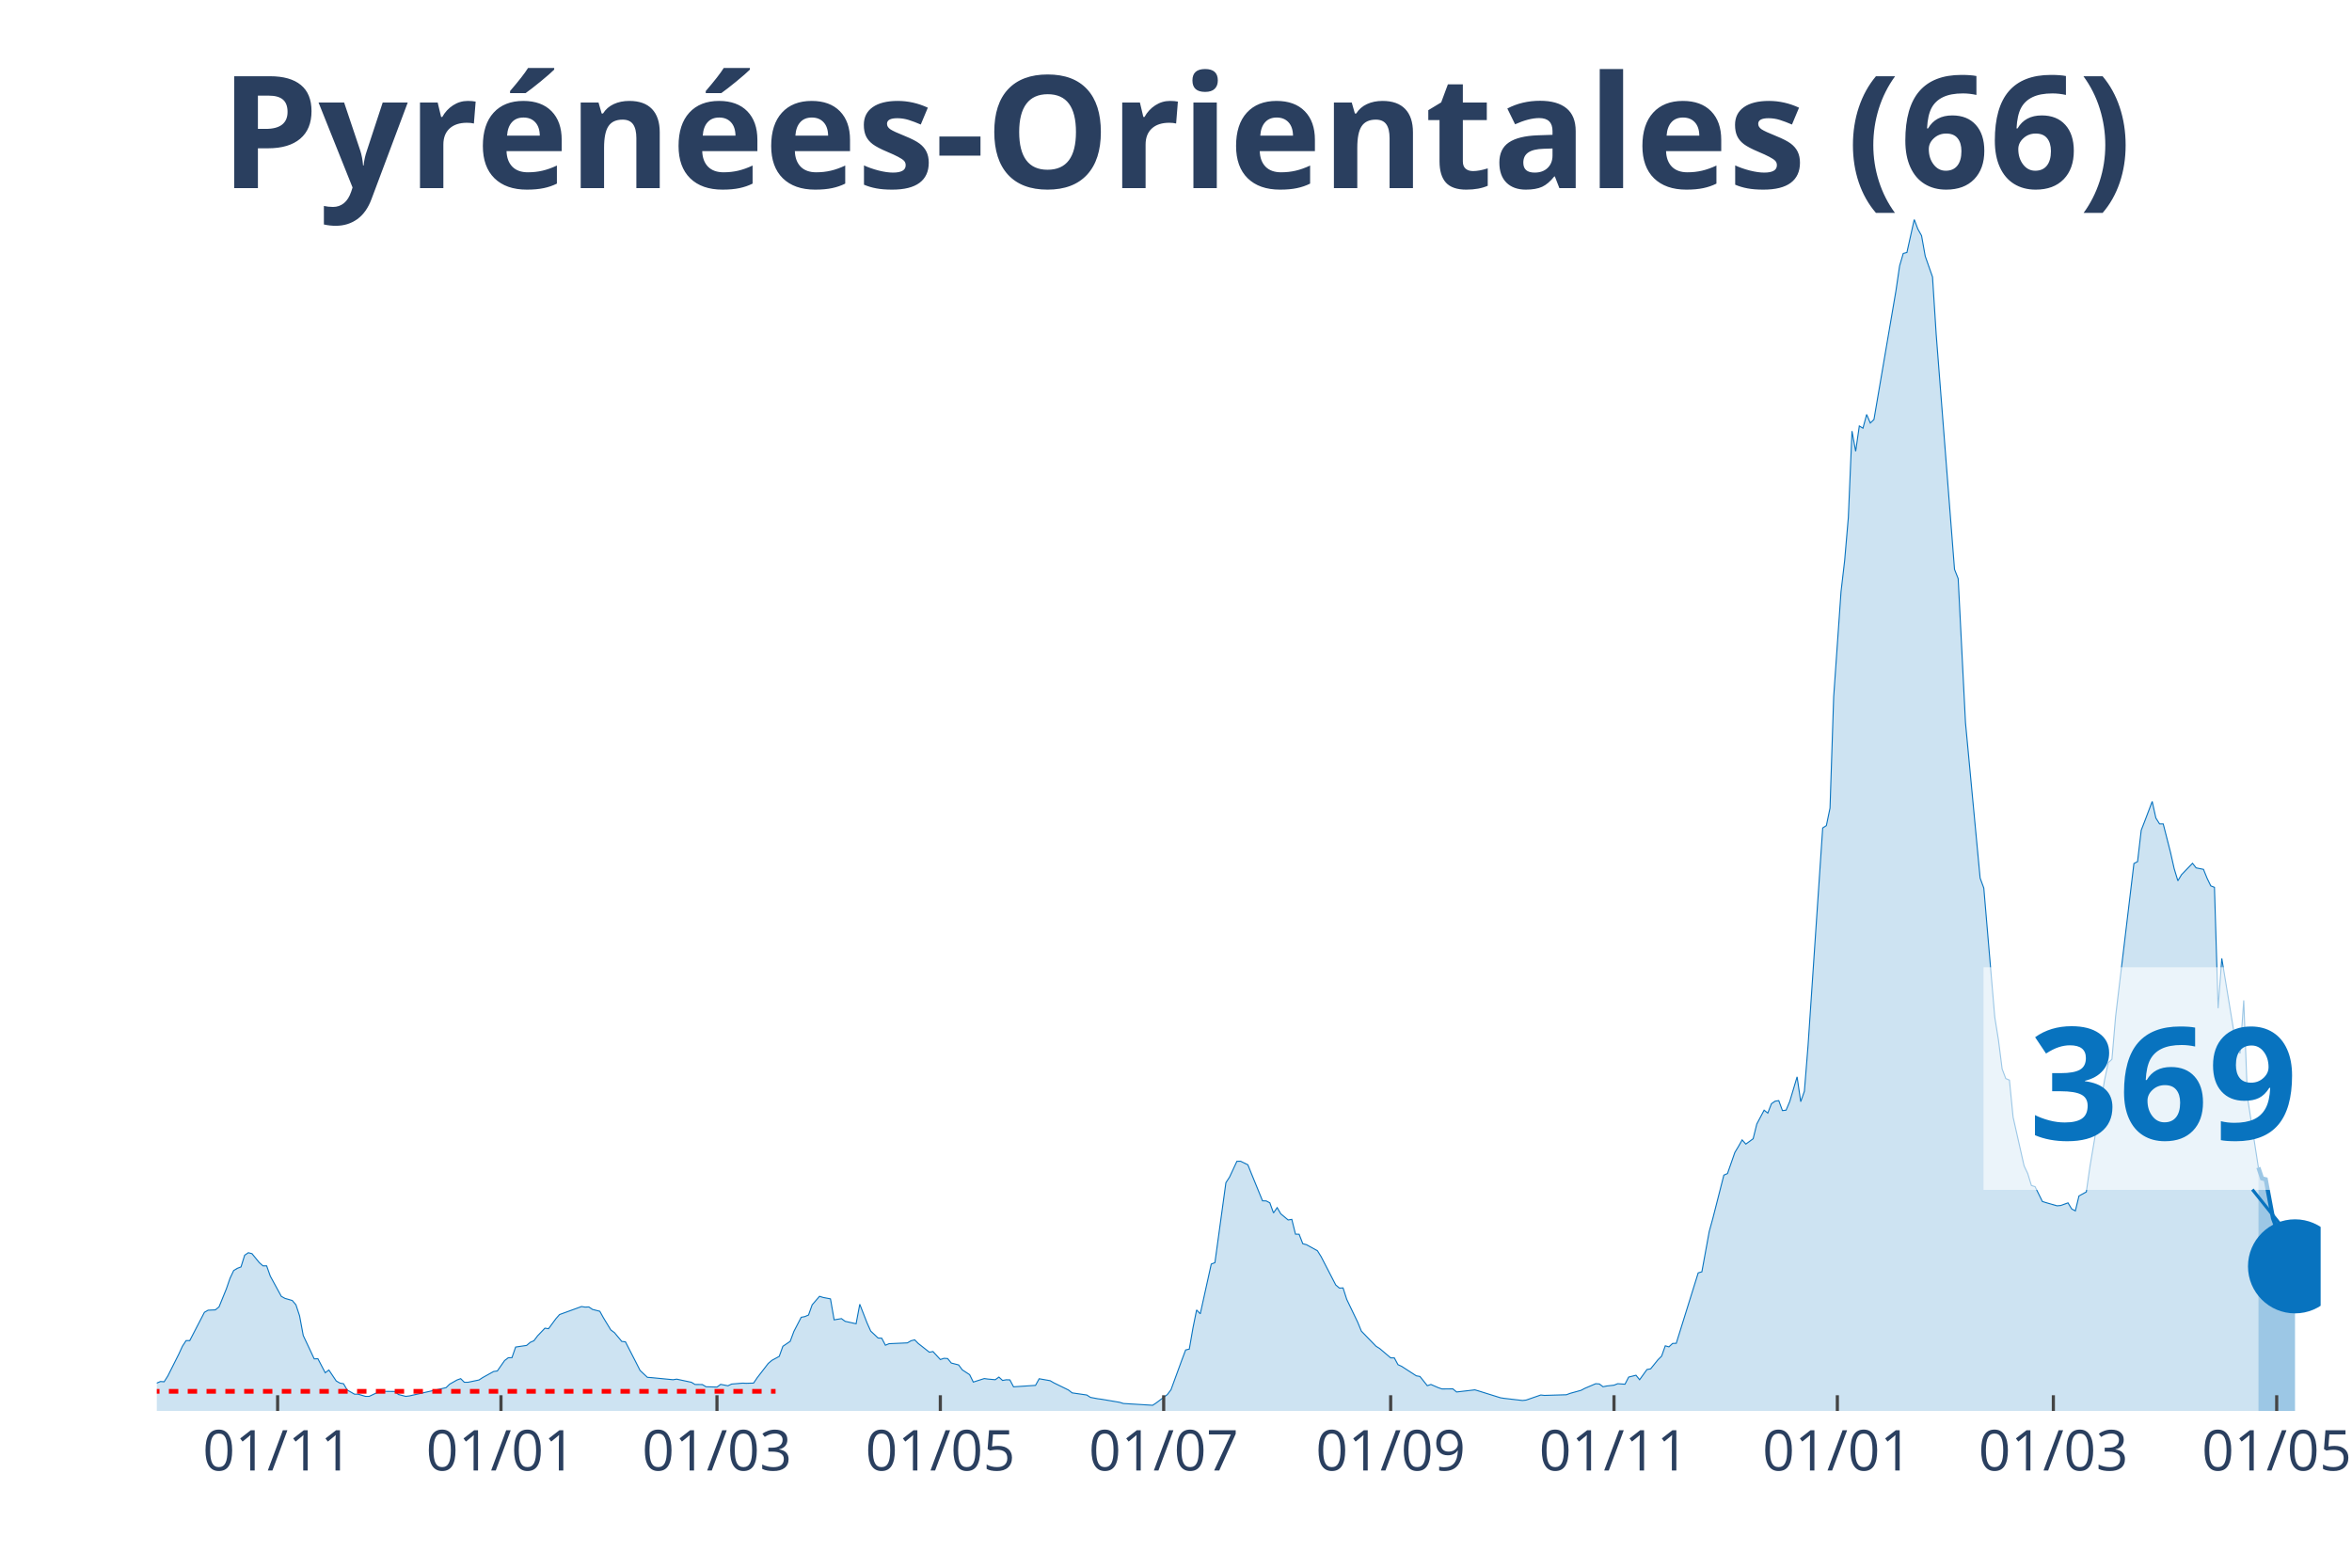
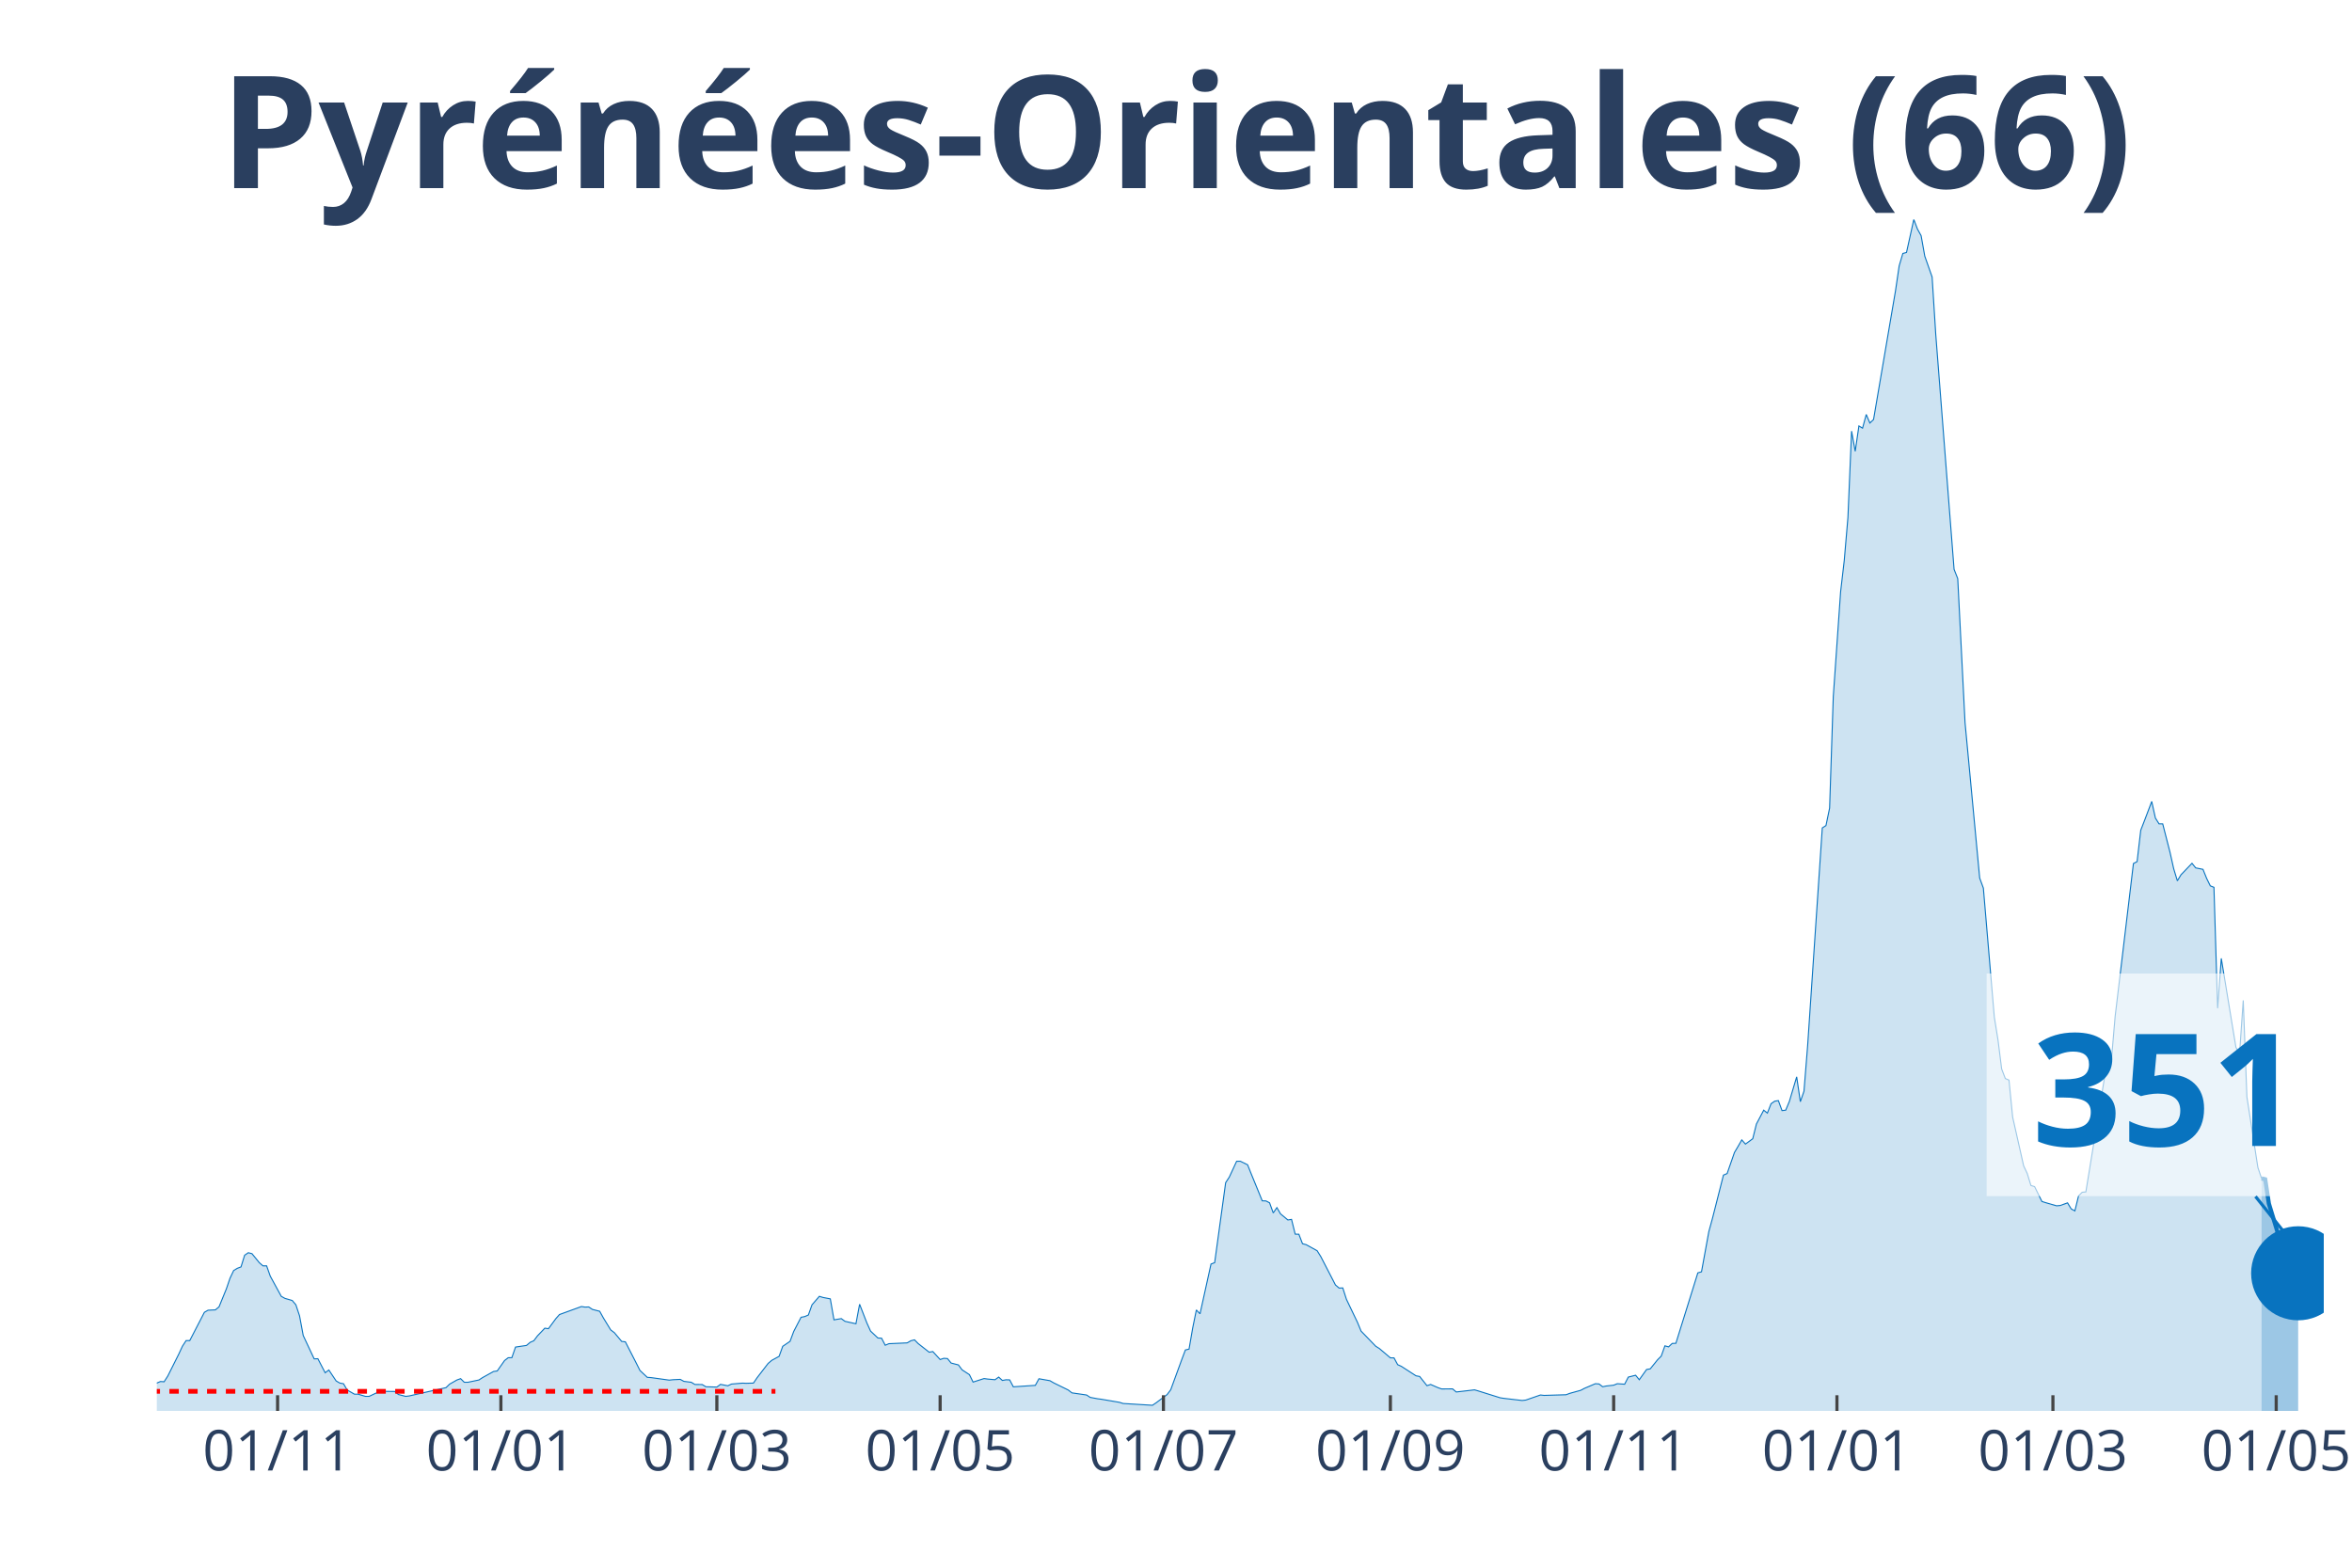
<svg xmlns="http://www.w3.org/2000/svg" class="main-svg" width="1125" height="750" style="" viewBox="0 0 750 500">
  <rect x="0" y="0" width="750" height="500" style="fill: rgb(0, 0, 0); fill-opacity: 0;" />
-   <defs id="defs-416f5e">
+   <defs id="defs-5f0040">
    <g class="clips">
-       <clipPath id="clip416f5exyplot" class="plotclip">
-         <rect width="690" height="380" />
+       <clipPath id="clip5f0040xyplot" class="plotclip">
+         <rect width="691" height="380" />
      </clipPath>
-       <clipPath class="axesclip" id="clip416f5ex">
-         <rect x="50" y="0" width="690" height="500" />
+       <clipPath class="axesclip" id="clip5f0040x">
+         <rect x="50" y="0" width="691" height="500" />
      </clipPath>
-       <clipPath class="axesclip" id="clip416f5ey">
+       <clipPath class="axesclip" id="clip5f0040y">
        <rect x="0" y="70" width="750" height="380" />
      </clipPath>
-       <clipPath class="axesclip" id="clip416f5exy">
-         <rect x="50" y="70" width="690" height="380" />
+       <clipPath class="axesclip" id="clip5f0040xy">
+         <rect x="50" y="70" width="691" height="380" />
      </clipPath>
    </g>
    <g class="gradients" />
  </defs>
  <g class="bglayer">
-     <rect class="bg" x="50" y="70" width="690" height="380" style="fill: rgb(0, 0, 0); fill-opacity: 0; stroke-width: 0;" />
+     <rect class="bg" x="50" y="70" width="691" height="380" style="fill: rgb(0, 0, 0); fill-opacity: 0; stroke-width: 0;" />
  </g>
  <g class="layer-below">
    <g class="imagelayer" />
    <g class="shapelayer" />
  </g>
  <g class="cartesianlayer">
    <g class="subplot xy">
      <g class="layer-subplot">
        <g class="shapelayer" />
        <g class="imagelayer" />
      </g>
      <g class="gridlayer">
        <g class="x">
-           <path class="xgrid crisp" transform="translate(88.53,0)" d="M0,70v380" style="stroke: rgb(255, 255, 255); stroke-opacity: 1; stroke-width: 1px;" />
-           <path class="xgrid crisp" transform="translate(159.75,0)" d="M0,70v380" style="stroke: rgb(255, 255, 255); stroke-opacity: 1; stroke-width: 1px;" />
-           <path class="xgrid crisp" transform="translate(228.63,0)" d="M0,70v380" style="stroke: rgb(255, 255, 255); stroke-opacity: 1; stroke-width: 1px;" />
-           <path class="xgrid crisp" transform="translate(299.85,0)" d="M0,70v380" style="stroke: rgb(255, 255, 255); stroke-opacity: 1; stroke-width: 1px;" />
-           <path class="xgrid crisp" transform="translate(371.07,0)" d="M0,70v380" style="stroke: rgb(255, 255, 255); stroke-opacity: 1; stroke-width: 1px;" />
-           <path class="xgrid crisp" transform="translate(443.45,0)" d="M0,70v380" style="stroke: rgb(255, 255, 255); stroke-opacity: 1; stroke-width: 1px;" />
-           <path class="xgrid crisp" transform="translate(514.67,0)" d="M0,70v380" style="stroke: rgb(255, 255, 255); stroke-opacity: 1; stroke-width: 1px;" />
-           <path class="xgrid crisp" transform="translate(585.89,0)" d="M0,70v380" style="stroke: rgb(255, 255, 255); stroke-opacity: 1; stroke-width: 1px;" />
-           <path class="xgrid crisp" transform="translate(654.77,0)" d="M0,70v380" style="stroke: rgb(255, 255, 255); stroke-opacity: 1; stroke-width: 1px;" />
-           <path class="xgrid crisp" transform="translate(725.99,0)" d="M0,70v380" style="stroke: rgb(255, 255, 255); stroke-opacity: 1; stroke-width: 1px;" />
+           <path class="xgrid crisp" transform="translate(88.52,0)" d="M0,70v380" style="stroke: rgb(255, 255, 255); stroke-opacity: 1; stroke-width: 1px;" />
+           <path class="xgrid crisp" transform="translate(159.72,0)" d="M0,70v380" style="stroke: rgb(255, 255, 255); stroke-opacity: 1; stroke-width: 1px;" />
+           <path class="xgrid crisp" transform="translate(228.59,0)" d="M0,70v380" style="stroke: rgb(255, 255, 255); stroke-opacity: 1; stroke-width: 1px;" />
+           <path class="xgrid crisp" transform="translate(299.79,0)" d="M0,70v380" style="stroke: rgb(255, 255, 255); stroke-opacity: 1; stroke-width: 1px;" />
+           <path class="xgrid crisp" transform="translate(370.99,0)" d="M0,70v380" style="stroke: rgb(255, 255, 255); stroke-opacity: 1; stroke-width: 1px;" />
+           <path class="xgrid crisp" transform="translate(443.36,0)" d="M0,70v380" style="stroke: rgb(255, 255, 255); stroke-opacity: 1; stroke-width: 1px;" />
+           <path class="xgrid crisp" transform="translate(514.56,0)" d="M0,70v380" style="stroke: rgb(255, 255, 255); stroke-opacity: 1; stroke-width: 1px;" />
+           <path class="xgrid crisp" transform="translate(585.76,0)" d="M0,70v380" style="stroke: rgb(255, 255, 255); stroke-opacity: 1; stroke-width: 1px;" />
+           <path class="xgrid crisp" transform="translate(654.63,0)" d="M0,70v380" style="stroke: rgb(255, 255, 255); stroke-opacity: 1; stroke-width: 1px;" />
+           <path class="xgrid crisp" transform="translate(725.83,0)" d="M0,70v380" style="stroke: rgb(255, 255, 255); stroke-opacity: 1; stroke-width: 1px;" />
        </g>
        <g class="y" />
      </g>
      <g class="zerolinelayer" />
      <path class="xlines-below" />
      <path class="ylines-below" />
      <g class="overlines-below" />
      <g class="xaxislayer-below" />
      <g class="yaxislayer-below" />
      <g class="overaxes-below" />
-       <g class="plot" transform="translate(50, 70)" clip-path="url('#clip416f5exyplot')">
+       <g class="plot" transform="translate(50, 70)" clip-path="url('#clip5f0040xyplot')">
        <g class="scatterlayer mlayer">
-           <g class="trace scatter trace23426e" style="stroke-miterlimit: 2;">
+           <g class="trace scatter trace4ba891" style="stroke-miterlimit: 2;">
            <g class="fills">
              <g>
-                 <path class="js-fill" d="M670.15,380L-158.78,380L-158.78,380L-53.71,378.67L-52.54,378.33L-38.53,376.33L-37.36,375.34L-33.86,372.94L-32.69,371.53L-29.19,370.07L-28.02,369.63L-25.69,369.21L-24.52,369.19L-22.18,368.67L-21.02,369.42L-19.85,368.22L-18.68,368.48L-17.51,367.57L-16.35,367.94L-14.01,368.28L-12.84,367.23L-11.68,368.59L-10.51,368.56L-7.01,369.45L-5.84,369.37L-3.5,371.35L-2.34,371.45L0,371.12L1.17,370.62L2.34,370.7L3.5,368.88L7.01,361.89L8.17,359.37L9.34,357.57L10.51,357.57L15.18,348.55L16.35,347.88L18.68,347.77L19.85,346.81L22.18,341.08L23.35,337.69L24.52,335.22L25.69,334.51L26.85,334.07L28.02,330.34L29.19,329.54L30.36,329.85L32.69,332.71L33.86,333.73L35.03,333.73L36.19,337.01L39.7,343.45L40.86,344.1L43.2,344.78L44.37,346.16L45.53,349.68L46.7,355.95L50.2,363.4L51.37,363.35L53.71,367.83L54.87,366.95L57.21,370.44L58.38,371.12L59.54,371.32L60.71,373.33L63.05,374.66L64.21,374.66L66.55,375.36L67.72,375.36L71.22,373.7L72.39,373.75L75.89,373.8L77.06,374.76L79.39,375.36L80.56,375.21L92.23,372.58L93.4,371.45L95.74,370.13L96.9,369.71L98.07,370.86L99.24,370.86L102.74,370.13L103.91,369.37L107.41,367.42L108.58,367.26L110.91,363.93L112.08,363.04L113.25,363.01L114.42,359.63L117.92,359.11L119.09,358.12L120.25,357.62L121.42,356.06L123.76,353.61L124.92,353.77L127.26,350.59L128.43,349.26L135.43,346.71L136.6,346.89L137.77,346.84L138.93,347.62L141.27,348.22L142.44,350.33L144.77,354.16L145.94,355.04L148.27,357.83L149.44,357.96L152.94,364.79L154.11,367.1L156.45,369.29L157.61,369.37L164.62,370.05L165.79,369.87L170.46,370.86L171.62,371.56L173.96,371.59L175.13,372.29L178.63,372.39L179.8,371.53L182.13,371.98L183.3,371.43L186.8,371.14L187.97,371.19L190.3,371.12L191.47,369.4L194.97,364.86L196.14,363.87L198.48,362.6L199.64,359.39L201.98,357.8L203.15,354.65L205.48,350.14L206.65,349.91L207.82,349.41L208.98,346.16L211.32,343.45L212.49,343.81L214.82,344.26L215.99,350.95L218.32,350.56L219.49,351.42L222.99,352.2L224.16,345.98L226.5,351.97L227.66,354.55L230,356.74L231.17,356.81L232.34,359.05L233.5,358.56L239.34,358.3L240.51,357.62L241.68,357.33L242.84,358.51L246.35,361.27L247.51,361.06L249.85,363.61L251.02,363.22L252.18,363.3L253.35,364.73L255.69,365.33L256.85,366.9L259.19,368.43L260.36,370.8L263.86,369.68L265.03,369.84L267.36,370.05L268.53,369.21L269.7,370.28L270.86,370.07L272.03,370.1L273.2,372.31L280.2,371.85L281.37,369.74L284.87,370.36L286.04,371.04L290.71,373.33L291.88,374.24L296.55,374.92L297.72,375.68L300.05,376.12L301.22,376.27L307.06,377.26L308.22,377.63L317.56,378.2L318.73,377.42L322.23,374.79L323.4,373.25L326.9,363.67L328.07,360.56L329.24,360.28L330.41,353.53L331.57,347.8L332.74,349.02L336.24,333.16L337.41,332.71L340.91,307.21L342.08,305.41L344.42,300.38L345.58,300.36L347.92,301.5L349.09,304.42L352.59,312.99L353.76,313.02L354.92,313.62L356.09,316.85L357.26,315.16L358.43,317.16L360.76,319.09L361.93,318.91L363.1,323.62L364.26,323.65L365.43,326.67L366.6,326.98L370.1,328.91L371.27,330.79L375.94,339.83L377.11,340.82L378.27,340.77L379.44,344.41L382.94,351.71L384.11,354.55L388.78,359.37L389.95,360.1L393.45,363.07L394.62,363.09L395.79,365.25L396.95,365.78L401.62,368.8L402.79,369.01L405.13,371.95L406.29,371.56L408.63,372.58L409.8,372.99L413.3,372.97L414.47,373.96L420.3,373.28L421.47,373.62L428.48,375.81L429.64,375.99L435.48,376.67L436.65,376.54L441.32,374.92L442.49,375.05L449.49,374.84L450.66,374.4L454.16,373.43L455.33,372.81L458.83,371.32L460,371.4L461.17,372.29L462.34,372.05L464.67,371.79L465.84,371.32L468.17,371.48L469.34,369.21L471.68,368.62L472.84,370.05L475.18,366.79L476.35,366.58L478.68,363.69L479.85,362.52L481.02,359.24L482.18,359.57L483.35,358.48L484.52,358.43L491.52,335.97L492.69,335.63L495.03,322.79L496.19,318.57L499.7,304.79L500.86,304.29L503.2,297.57L504.37,295.62L505.53,293.56L506.7,294.89L509.04,293.19L510.2,288.5L512.54,284.08L513.71,285.01L514.87,282.02L516.04,281.21L517.21,281.03L518.38,284.21L519.54,284.08L520.71,281.31L523.05,273.45L524.21,281.37L525.38,278.03L526.55,263.44L531.22,194.06L532.39,193.31L533.55,187.73L534.72,152.22L537.06,118.72L538.22,108.77L539.39,95.09L540.56,67.5L541.73,73.94L542.89,65.86L544.06,66.56L545.23,62.19L546.4,64.92L547.56,63.8L554.57,22.77L555.74,14.8L556.9,10.84L558.07,10.53L560.41,0L561.57,3.07L562.74,5.16L563.91,11.7L566.24,18.34L567.41,36.68L573.25,111.58L574.42,114.55L576.75,160.51L577.92,172.91L581.42,210.06L582.59,213.24L586.09,254.43L587.26,261.7L588.43,270.92L589.59,273.99L590.76,274.49L591.93,286.29L595.43,301.82L596.6,304.29L597.77,308.1L598.93,308.46L601.27,313.2L602.44,313.57L605.94,314.58L607.11,314.48L609.44,313.64L610.61,315.57L611.78,316.2L612.94,311.43L615.28,310.15L616.45,301.97L621.12,274.36L622.28,268.94L623.45,267.84L624.62,254.17L630.46,205.42L631.62,204.8L632.79,194.79L633.96,191.77L636.29,185.62L637.46,190.91L638.63,192.76L639.8,192.76L642.13,201.88L643.3,207.06L644.47,210.92L645.63,208.99L649.14,205.34L650.3,206.8L652.64,207.27L653.81,210.16L654.97,212.54L656.14,213L657.31,251.56L658.48,235.67L663.15,264.04L664.31,265.97L665.48,249.06L666.65,279.88L670.15,302.36" style="fill: rgb(8, 115, 191); fill-opacity: 0.2; stroke-width: 0;" />
+                 <path class="js-fill" d="M671.16,380L-158.74,380L-158.74,380L-53.69,378.67L-52.53,378.33L-38.52,376.33L-37.35,375.34L-33.85,372.94L-32.68,371.53L-29.18,370.07L-28.01,369.63L-25.68,369.21L-24.51,369.19L-22.18,368.67L-21.01,369.42L-19.84,368.22L-18.68,368.48L-17.51,367.57L-16.34,367.94L-14.01,368.28L-12.84,367.23L-11.67,368.59L-10.51,368.56L-7,369.45L-5.84,369.37L-3.5,371.35L-2.33,371.45L0,371.12L1.17,370.62L2.33,370.7L3.5,368.88L7,361.89L8.17,359.37L9.34,357.57L10.51,357.57L15.17,348.55L16.34,347.88L18.68,347.77L19.84,346.81L22.18,341.08L23.34,337.69L24.51,335.22L25.68,334.51L26.85,334.07L28.01,330.34L29.18,329.54L30.35,329.85L32.68,332.71L33.85,333.73L35.02,333.73L36.18,337.01L39.69,343.45L40.85,344.1L43.19,344.78L44.35,346.16L45.52,349.68L46.69,355.95L50.19,363.4L51.36,363.35L53.69,367.83L54.86,366.95L57.19,370.44L58.36,371.12L59.53,371.32L60.7,373.33L63.03,374.66L64.2,374.66L66.53,375.36L67.7,375.36L71.2,373.7L72.37,373.75L75.87,373.8L77.04,374.76L79.37,375.36L80.54,375.21L92.21,372.58L93.38,371.45L95.71,370.13L96.88,369.71L98.05,370.86L99.21,370.86L102.72,370.13L103.88,369.37L107.39,367.42L108.55,367.26L110.89,363.93L112.05,363.04L113.22,363.01L114.39,359.63L117.89,359.11L119.06,358.12L120.22,357.62L121.39,356.06L123.73,353.61L124.89,353.77L127.23,350.59L128.4,349.26L135.4,346.71L136.57,346.89L137.73,346.84L138.9,347.62L141.23,348.22L142.4,350.33L144.74,354.16L145.9,355.04L148.24,357.83L149.41,357.96L152.91,364.79L154.07,367.1L156.41,369.29L157.58,369.37L163.41,370.18L164.58,370.05L166.91,369.94L168.08,370.57L170.42,370.86L171.58,371.56L173.92,371.59L175.08,372.29L178.59,372.39L179.75,371.53L182.09,371.98L183.26,371.43L186.76,371.14L187.92,371.19L190.26,371.12L191.43,369.4L194.93,364.86L196.09,363.87L198.43,362.6L199.6,359.39L201.93,357.8L203.1,354.65L205.43,350.14L206.6,349.91L207.77,349.41L208.93,346.16L211.27,343.45L212.44,343.81L214.77,344.26L215.94,350.95L218.27,350.56L219.44,351.42L222.94,352.2L224.11,345.98L226.44,351.97L227.61,354.55L229.94,356.74L231.11,356.81L232.28,359.05L233.45,358.56L239.28,358.3L240.45,357.62L241.62,357.33L242.78,358.51L246.29,361.27L247.45,361.06L249.79,363.61L250.95,363.22L252.12,363.3L253.29,364.73L255.62,365.33L256.79,366.9L259.13,368.43L260.29,370.8L263.79,369.68L264.96,369.84L267.3,370.05L268.46,369.21L269.63,370.28L270.8,370.07L271.96,370.1L273.13,372.31L280.14,371.85L281.3,369.74L284.8,370.36L285.97,371.04L290.64,373.33L291.81,374.24L296.48,374.92L297.64,375.68L299.98,376.12L301.15,376.27L306.98,377.26L308.15,377.63L317.49,378.2L318.65,377.42L322.16,374.79L323.32,373.25L326.82,363.67L327.99,360.56L329.16,360.28L330.33,353.53L331.49,347.8L332.66,349.02L336.16,333.16L337.33,332.71L340.83,307.21L342,305.41L344.33,300.38L345.5,300.36L347.83,301.5L349,304.42L352.5,312.99L353.67,313.02L354.84,313.62L356.01,316.85L357.17,315.16L358.34,317.16L360.67,319.09L361.84,318.91L363.01,323.62L364.18,323.65L365.34,326.67L366.51,326.98L370.01,328.91L371.18,330.79L375.85,339.83L377.02,340.82L378.18,340.77L379.35,344.41L382.85,351.71L384.02,354.55L388.69,359.37L389.85,360.1L393.36,363.07L394.52,363.09L395.69,365.25L396.86,365.78L401.53,368.8L402.69,369.01L405.03,371.95L406.2,371.56L408.53,372.58L409.7,372.99L413.2,372.97L414.37,373.96L420.2,373.28L421.37,373.62L428.37,375.81L429.54,375.99L435.38,376.67L436.54,376.54L441.21,374.92L442.38,375.05L449.38,374.84L450.55,374.4L454.05,373.43L455.22,372.81L458.72,371.32L459.89,371.4L461.06,372.29L462.22,372.05L464.56,371.79L465.72,371.32L468.06,371.48L469.23,369.21L471.56,368.62L472.73,370.05L475.06,366.79L476.23,366.58L478.56,363.69L479.73,362.52L480.9,359.24L482.07,359.57L483.23,358.48L484.4,358.43L491.4,335.97L492.57,335.63L494.91,322.79L496.07,318.57L499.57,304.79L500.74,304.29L503.08,297.57L504.24,295.62L505.41,293.56L506.58,294.89L508.91,293.19L510.08,288.5L512.41,284.08L513.58,285.01L514.75,282.02L515.92,281.21L517.08,281.03L518.25,284.21L519.42,284.08L520.58,281.31L522.92,273.45L524.09,281.37L525.25,278.03L526.42,263.44L531.09,194.06L532.26,193.31L533.42,187.73L534.59,152.22L536.93,118.72L538.09,108.77L539.26,95.09L540.43,67.5L541.59,73.94L542.76,65.86L543.93,66.56L545.1,62.19L546.26,64.92L547.43,63.8L554.43,22.77L555.6,14.8L556.77,10.84L557.94,10.53L560.27,0L561.44,3.07L562.6,5.16L563.77,11.7L566.11,18.34L567.27,36.68L573.11,111.58L574.28,114.55L576.61,160.51L577.78,172.91L581.28,210.06L582.45,213.24L585.95,254.43L587.12,261.7L588.28,270.92L589.45,273.99L590.62,274.49L591.79,286.29L595.29,301.82L596.45,304.29L597.62,308.1L598.79,308.46L601.12,313.2L602.29,313.57L605.79,314.58L606.96,314.48L609.29,313.64L610.46,315.57L611.63,316.2L612.8,311.43L613.96,310.26L615.13,310.15L620.97,274.36L622.13,268.94L623.3,267.84L624.47,254.17L630.3,205.42L631.47,204.8L632.64,194.79L633.81,191.77L636.14,185.62L637.31,190.91L638.47,192.76L639.64,192.76L641.98,201.88L643.14,207.06L644.31,210.92L645.48,208.99L648.98,205.34L650.15,206.8L652.48,207.27L653.65,210.16L654.82,212.54L655.98,213L657.15,251.56L658.32,235.67L662.99,264.04L664.15,265.97L665.32,249.06L666.49,279.88L669.99,302.36L671.16,305.85" style="fill: rgb(8, 115, 191); fill-opacity: 0.2; stroke-width: 0;" />
              </g>
            </g>
            <g class="errorbars" />
            <g class="lines">
-               <path class="js-line" d="M-158.78,380L-53.71,378.67L-52.54,378.33L-38.53,376.33L-37.36,375.34L-33.86,372.94L-32.69,371.53L-29.19,370.07L-28.02,369.63L-25.69,369.21L-24.52,369.19L-22.18,368.67L-21.02,369.42L-19.85,368.22L-18.68,368.48L-17.51,367.57L-16.35,367.94L-14.01,368.28L-12.84,367.23L-11.68,368.59L-10.51,368.56L-7.01,369.45L-5.84,369.37L-3.5,371.35L-2.34,371.45L0,371.12L1.17,370.62L2.34,370.7L3.5,368.88L7.01,361.89L8.17,359.37L9.34,357.57L10.51,357.57L15.18,348.55L16.35,347.88L18.68,347.77L19.85,346.81L22.18,341.08L23.35,337.69L24.52,335.22L25.69,334.51L26.85,334.07L28.02,330.34L29.19,329.54L30.36,329.85L32.69,332.71L33.86,333.73L35.03,333.73L36.19,337.01L39.7,343.45L40.86,344.1L43.2,344.78L44.37,346.16L45.53,349.68L46.7,355.95L50.2,363.4L51.37,363.35L53.71,367.83L54.87,366.95L57.21,370.44L58.38,371.12L59.54,371.32L60.71,373.33L63.05,374.66L64.21,374.66L66.55,375.36L67.72,375.36L71.22,373.7L72.39,373.75L75.89,373.8L77.06,374.76L79.39,375.36L80.56,375.21L92.23,372.58L93.4,371.45L95.74,370.13L96.9,369.71L98.07,370.86L99.24,370.86L102.74,370.13L103.91,369.37L107.41,367.42L108.58,367.26L110.91,363.93L112.08,363.04L113.25,363.01L114.42,359.63L117.92,359.11L119.09,358.12L120.25,357.62L121.42,356.06L123.76,353.61L124.92,353.77L127.26,350.59L128.43,349.26L135.43,346.71L136.6,346.89L137.77,346.84L138.93,347.62L141.27,348.22L142.44,350.33L144.77,354.16L145.94,355.04L148.27,357.83L149.44,357.96L152.94,364.79L154.11,367.1L156.45,369.29L157.61,369.37L164.62,370.05L165.79,369.87L170.46,370.86L171.62,371.56L173.96,371.59L175.13,372.29L178.63,372.39L179.8,371.53L182.13,371.98L183.3,371.43L186.8,371.14L187.97,371.19L190.3,371.12L191.47,369.4L194.97,364.86L196.14,363.87L198.48,362.6L199.64,359.39L201.98,357.8L203.15,354.65L205.48,350.14L206.65,349.91L207.82,349.41L208.98,346.16L211.32,343.45L212.49,343.81L214.82,344.26L215.99,350.95L218.32,350.56L219.49,351.42L222.99,352.2L224.16,345.98L226.5,351.97L227.66,354.55L230,356.74L231.17,356.81L232.34,359.05L233.5,358.56L239.34,358.3L240.51,357.62L241.68,357.33L242.84,358.51L246.35,361.27L247.51,361.06L249.85,363.61L251.02,363.22L252.18,363.3L253.35,364.73L255.69,365.33L256.85,366.9L259.19,368.43L260.36,370.8L263.86,369.68L265.03,369.84L267.36,370.05L268.53,369.21L269.7,370.28L270.86,370.07L272.03,370.1L273.2,372.31L280.2,371.85L281.37,369.74L284.87,370.36L286.04,371.04L290.71,373.33L291.88,374.24L296.55,374.92L297.72,375.68L300.05,376.12L301.22,376.27L307.06,377.26L308.22,377.63L317.56,378.2L318.73,377.42L322.23,374.79L323.4,373.25L326.9,363.67L328.07,360.56L329.24,360.28L330.41,353.53L331.57,347.8L332.74,349.02L336.24,333.16L337.41,332.71L340.91,307.21L342.08,305.41L344.42,300.38L345.58,300.36L347.92,301.5L349.09,304.42L352.59,312.99L353.76,313.02L354.92,313.62L356.09,316.85L357.26,315.16L358.43,317.16L360.76,319.09L361.93,318.91L363.1,323.62L364.26,323.65L365.43,326.67L366.6,326.98L370.1,328.91L371.27,330.79L375.94,339.83L377.11,340.82L378.27,340.77L379.44,344.41L382.94,351.71L384.11,354.55L388.78,359.37L389.95,360.1L393.45,363.07L394.62,363.09L395.79,365.25L396.95,365.78L401.62,368.8L402.79,369.01L405.13,371.95L406.29,371.56L408.63,372.58L409.8,372.99L413.3,372.97L414.47,373.96L420.3,373.28L421.47,373.62L428.48,375.81L429.64,375.99L435.48,376.67L436.65,376.54L441.32,374.92L442.49,375.05L449.49,374.84L450.66,374.4L454.16,373.43L455.33,372.81L458.83,371.32L460,371.4L461.17,372.29L462.34,372.05L464.67,371.79L465.84,371.32L468.17,371.48L469.34,369.21L471.68,368.62L472.84,370.05L475.18,366.79L476.35,366.58L478.68,363.69L479.85,362.52L481.02,359.24L482.18,359.57L483.35,358.48L484.52,358.43L491.52,335.97L492.69,335.63L495.03,322.79L496.19,318.57L499.7,304.79L500.86,304.29L503.2,297.57L504.37,295.62L505.53,293.56L506.7,294.89L509.04,293.19L510.2,288.5L512.54,284.08L513.71,285.01L514.87,282.02L516.04,281.21L517.21,281.03L518.38,284.21L519.54,284.08L520.71,281.31L523.05,273.45L524.21,281.37L525.38,278.03L526.55,263.44L531.22,194.06L532.39,193.31L533.55,187.73L534.72,152.22L537.06,118.72L538.22,108.77L539.39,95.09L540.56,67.5L541.73,73.94L542.89,65.86L544.06,66.56L545.23,62.19L546.4,64.92L547.56,63.8L554.57,22.77L555.74,14.8L556.9,10.84L558.07,10.53L560.41,0L561.57,3.07L562.74,5.16L563.91,11.7L566.24,18.34L567.41,36.68L573.25,111.58L574.42,114.55L576.75,160.51L577.92,172.91L581.42,210.06L582.59,213.24L586.09,254.43L587.26,261.7L588.43,270.92L589.59,273.99L590.76,274.49L591.93,286.29L595.43,301.82L596.6,304.29L597.77,308.1L598.93,308.46L601.27,313.2L602.44,313.57L605.94,314.58L607.11,314.48L609.44,313.64L610.61,315.57L611.78,316.2L612.94,311.43L615.28,310.15L616.45,301.97L621.12,274.36L622.28,268.94L623.45,267.84L624.62,254.17L630.46,205.42L631.62,204.8L632.79,194.79L633.96,191.77L636.29,185.62L637.46,190.91L638.63,192.76L639.8,192.76L642.13,201.88L643.3,207.06L644.47,210.92L645.63,208.99L649.14,205.34L650.3,206.8L652.64,207.27L653.81,210.16L654.97,212.54L656.14,213L657.31,251.56L658.48,235.67L663.15,264.04L664.31,265.97L665.48,249.06L666.65,279.88L670.15,302.36" style="vector-effect: non-scaling-stroke; fill: none; stroke: rgb(8, 115, 191); stroke-opacity: 1; stroke-width: 0.5px; opacity: 1;" />
+               <path class="js-line" d="M-158.74,380L-53.69,378.67L-52.53,378.33L-38.52,376.33L-37.35,375.34L-33.85,372.94L-32.68,371.53L-29.18,370.07L-28.01,369.63L-25.68,369.21L-24.51,369.19L-22.18,368.67L-21.01,369.42L-19.84,368.22L-18.68,368.48L-17.51,367.57L-16.34,367.94L-14.01,368.28L-12.84,367.23L-11.67,368.59L-10.51,368.56L-7,369.45L-5.84,369.37L-3.5,371.35L-2.33,371.45L0,371.12L1.17,370.62L2.33,370.7L3.5,368.88L7,361.89L8.17,359.37L9.34,357.57L10.51,357.57L15.17,348.55L16.34,347.88L18.68,347.77L19.84,346.81L22.18,341.08L23.34,337.69L24.51,335.22L25.68,334.51L26.85,334.07L28.01,330.34L29.18,329.54L30.35,329.85L32.68,332.71L33.85,333.73L35.02,333.73L36.18,337.01L39.69,343.45L40.85,344.1L43.19,344.78L44.35,346.16L45.52,349.68L46.69,355.95L50.19,363.4L51.36,363.35L53.69,367.83L54.86,366.95L57.19,370.44L58.36,371.12L59.53,371.32L60.7,373.33L63.03,374.66L64.2,374.66L66.53,375.36L67.7,375.36L71.2,373.7L72.37,373.75L75.87,373.8L77.04,374.76L79.37,375.36L80.54,375.21L92.21,372.58L93.38,371.45L95.71,370.13L96.88,369.71L98.05,370.86L99.21,370.86L102.72,370.13L103.88,369.37L107.39,367.42L108.55,367.26L110.89,363.93L112.05,363.04L113.22,363.01L114.39,359.63L117.89,359.11L119.06,358.12L120.22,357.62L121.39,356.06L123.73,353.61L124.89,353.77L127.23,350.59L128.4,349.26L135.4,346.71L136.57,346.89L137.73,346.84L138.9,347.62L141.23,348.22L142.4,350.33L144.74,354.16L145.9,355.04L148.24,357.83L149.41,357.96L152.91,364.79L154.07,367.1L156.41,369.29L157.58,369.37L163.41,370.18L164.58,370.05L166.91,369.94L168.08,370.57L170.42,370.86L171.58,371.56L173.92,371.59L175.08,372.29L178.59,372.39L179.75,371.53L182.09,371.98L183.26,371.43L186.76,371.14L187.92,371.19L190.26,371.12L191.43,369.4L194.93,364.86L196.09,363.87L198.43,362.6L199.6,359.39L201.93,357.8L203.1,354.65L205.43,350.14L206.6,349.91L207.77,349.41L208.93,346.16L211.27,343.45L212.44,343.81L214.77,344.26L215.94,350.95L218.27,350.56L219.44,351.42L222.94,352.2L224.11,345.98L226.44,351.97L227.61,354.55L229.94,356.74L231.11,356.81L232.28,359.05L233.45,358.56L239.28,358.3L240.45,357.62L241.62,357.33L242.78,358.51L246.29,361.27L247.45,361.06L249.79,363.61L250.95,363.22L252.12,363.3L253.29,364.73L255.62,365.33L256.79,366.9L259.13,368.43L260.29,370.8L263.79,369.68L264.96,369.84L267.3,370.05L268.46,369.21L269.63,370.28L270.8,370.07L271.96,370.1L273.13,372.31L280.14,371.85L281.3,369.74L284.8,370.36L285.97,371.04L290.64,373.33L291.81,374.24L296.48,374.92L297.64,375.68L299.98,376.12L301.15,376.27L306.98,377.26L308.15,377.63L317.49,378.2L318.65,377.42L322.16,374.79L323.32,373.25L326.82,363.67L327.99,360.56L329.16,360.28L330.33,353.53L331.49,347.8L332.66,349.02L336.16,333.16L337.33,332.71L340.83,307.21L342,305.41L344.33,300.38L345.5,300.36L347.83,301.5L349,304.42L352.5,312.99L353.67,313.02L354.84,313.62L356.01,316.85L357.17,315.16L358.34,317.16L360.67,319.09L361.84,318.91L363.01,323.62L364.18,323.65L365.34,326.67L366.51,326.98L370.01,328.91L371.18,330.79L375.85,339.83L377.02,340.82L378.18,340.77L379.35,344.41L382.85,351.71L384.02,354.55L388.69,359.37L389.85,360.1L393.36,363.07L394.52,363.09L395.69,365.25L396.86,365.78L401.53,368.8L402.69,369.01L405.03,371.95L406.2,371.56L408.53,372.58L409.7,372.99L413.2,372.97L414.37,373.96L420.2,373.28L421.37,373.62L428.37,375.81L429.54,375.99L435.38,376.67L436.54,376.54L441.21,374.92L442.38,375.05L449.38,374.84L450.55,374.4L454.05,373.43L455.22,372.81L458.72,371.32L459.89,371.4L461.06,372.29L462.22,372.05L464.56,371.79L465.72,371.32L468.06,371.48L469.23,369.21L471.56,368.62L472.73,370.05L475.06,366.79L476.23,366.58L478.56,363.69L479.73,362.52L480.9,359.24L482.07,359.57L483.23,358.48L484.4,358.43L491.4,335.97L492.57,335.63L494.91,322.79L496.07,318.57L499.57,304.79L500.74,304.29L503.08,297.57L504.24,295.62L505.41,293.56L506.58,294.89L508.91,293.19L510.08,288.5L512.41,284.08L513.58,285.01L514.75,282.02L515.92,281.21L517.08,281.03L518.25,284.21L519.42,284.08L520.58,281.31L522.92,273.45L524.09,281.37L525.25,278.03L526.42,263.44L531.09,194.06L532.26,193.31L533.42,187.73L534.59,152.22L536.93,118.72L538.09,108.77L539.26,95.09L540.43,67.5L541.59,73.94L542.76,65.86L543.93,66.56L545.1,62.19L546.26,64.92L547.43,63.8L554.43,22.77L555.6,14.8L556.77,10.84L557.94,10.53L560.27,0L561.44,3.07L562.6,5.16L563.77,11.7L566.11,18.34L567.27,36.68L573.11,111.58L574.28,114.55L576.61,160.51L577.78,172.91L581.28,210.06L582.45,213.24L585.95,254.43L587.12,261.7L588.28,270.92L589.45,273.99L590.62,274.49L591.79,286.29L595.29,301.82L596.45,304.29L597.62,308.1L598.79,308.46L601.12,313.2L602.29,313.57L605.79,314.58L606.96,314.48L609.29,313.64L610.46,315.57L611.63,316.2L612.8,311.43L613.96,310.26L615.13,310.15L620.97,274.36L622.13,268.94L623.3,267.84L624.47,254.17L630.3,205.42L631.47,204.8L632.64,194.79L633.81,191.77L636.14,185.62L637.31,190.91L638.47,192.76L639.64,192.76L641.98,201.88L643.14,207.06L644.31,210.92L645.48,208.99L648.98,205.34L650.15,206.8L652.48,207.27L653.65,210.16L654.82,212.54L655.98,213L657.15,251.56L658.32,235.67L662.99,264.04L664.15,265.97L665.32,249.06L666.49,279.88L669.99,302.36L671.16,305.85" style="vector-effect: non-scaling-stroke; fill: none; stroke: rgb(8, 115, 191); stroke-opacity: 1; stroke-width: 0.5px; opacity: 1;" />
            </g>
            <g class="points" />
            <g class="text" />
          </g>
-           <g class="trace scatter trace57f031" style="stroke-miterlimit: 2;">
+           <g class="trace scatter trace58ccf0" style="stroke-miterlimit: 2;">
            <g class="fills">
              <g>
-                 <path class="js-fill" d="M681.83,380L670.15,380L670.15,302.36L671.32,305.85L672.49,306.14L674.82,318.57L675.99,321.72L678.32,329.04L679.49,329.82L680.66,330.29L681.83,333.89" style="fill: rgb(8, 115, 191); fill-opacity: 0.4; stroke-width: 0;" />
+                 <path class="js-fill" d="M682.83,380L671.16,380L671.16,305.85L672.32,306.14L673.49,313.88L676.99,325.34L678.16,329.04L680.49,330.27L681.66,333.86L682.83,336.1" style="fill: rgb(8, 115, 191); fill-opacity: 0.4; stroke-width: 0;" />
              </g>
            </g>
            <g class="errorbars" />
            <g class="lines">
-               <path class="js-line" d="M670.15,302.36L671.32,305.85L672.49,306.14L674.82,318.57L675.99,321.72L678.32,329.04L679.49,329.82L680.66,330.29L681.83,333.89" style="vector-effect: non-scaling-stroke; fill: none; stroke: rgb(8, 115, 191); stroke-opacity: 1; stroke-width: 2px; opacity: 1;" />
+               <path class="js-line" d="M671.16,305.85L672.32,306.14L673.49,313.88L676.99,325.34L678.16,329.04L680.49,330.27L681.66,333.86L682.83,336.1" style="vector-effect: non-scaling-stroke; fill: none; stroke: rgb(8, 115, 191); stroke-opacity: 1; stroke-width: 2px; opacity: 1;" />
            </g>
            <g class="points" />
            <g class="text" />
          </g>
-           <g class="trace scatter tracedd6ab1" style="stroke-miterlimit: 2; opacity: 1;">
+           <g class="trace scatter trace96f04b" style="stroke-miterlimit: 2; opacity: 1;">
            <g class="fills" />
            <g class="errorbars" />
            <g class="lines" />
            <g class="points">
-               <path class="point" transform="translate(681.83,333.89)" d="M15,0A15,15 0 1,1 0,-15A15,15 0 0,1 15,0Z" style="opacity: 1; stroke-width: 0px; fill: rgb(8, 115, 191); fill-opacity: 1;" />
+               <path class="point" transform="translate(682.83,336.1)" d="M15,0A15,15 0 1,1 0,-15A15,15 0 0,1 15,0Z" style="opacity: 1; stroke-width: 0px; fill: rgb(8, 115, 191); fill-opacity: 1;" />
            </g>
            <g class="text" />
          </g>
        </g>
      </g>
      <g class="overplot" />
      <path class="xlines-above crisp" style="fill: none; stroke-width: 1px; stroke: rgb(0, 0, 0); stroke-opacity: 0;" d="" />
      <path class="ylines-above crisp" style="fill: none;" d="M0,0" />
      <g class="overlines-above" />
      <g class="xaxislayer-above">
-         <path class="xtick ticks crisp" d="M0,450v-5" transform="translate(88.53,0)" style="stroke: rgb(68, 68, 68); stroke-opacity: 1; stroke-width: 1px;" />
-         <path class="xtick ticks crisp" d="M0,450v-5" transform="translate(159.75,0)" style="stroke: rgb(68, 68, 68); stroke-opacity: 1; stroke-width: 1px;" />
-         <path class="xtick ticks crisp" d="M0,450v-5" transform="translate(228.63,0)" style="stroke: rgb(68, 68, 68); stroke-opacity: 1; stroke-width: 1px;" />
-         <path class="xtick ticks crisp" d="M0,450v-5" transform="translate(299.85,0)" style="stroke: rgb(68, 68, 68); stroke-opacity: 1; stroke-width: 1px;" />
-         <path class="xtick ticks crisp" d="M0,450v-5" transform="translate(371.07,0)" style="stroke: rgb(68, 68, 68); stroke-opacity: 1; stroke-width: 1px;" />
-         <path class="xtick ticks crisp" d="M0,450v-5" transform="translate(443.45,0)" style="stroke: rgb(68, 68, 68); stroke-opacity: 1; stroke-width: 1px;" />
-         <path class="xtick ticks crisp" d="M0,450v-5" transform="translate(514.67,0)" style="stroke: rgb(68, 68, 68); stroke-opacity: 1; stroke-width: 1px;" />
-         <path class="xtick ticks crisp" d="M0,450v-5" transform="translate(585.89,0)" style="stroke: rgb(68, 68, 68); stroke-opacity: 1; stroke-width: 1px;" />
-         <path class="xtick ticks crisp" d="M0,450v-5" transform="translate(654.77,0)" style="stroke: rgb(68, 68, 68); stroke-opacity: 1; stroke-width: 1px;" />
-         <path class="xtick ticks crisp" d="M0,450v-5" transform="translate(725.99,0)" style="stroke: rgb(68, 68, 68); stroke-opacity: 1; stroke-width: 1px;" />
+         <path class="xtick ticks crisp" d="M0,450v-5" transform="translate(88.52,0)" style="stroke: rgb(68, 68, 68); stroke-opacity: 1; stroke-width: 1px;" />
+         <path class="xtick ticks crisp" d="M0,450v-5" transform="translate(159.72,0)" style="stroke: rgb(68, 68, 68); stroke-opacity: 1; stroke-width: 1px;" />
+         <path class="xtick ticks crisp" d="M0,450v-5" transform="translate(228.59,0)" style="stroke: rgb(68, 68, 68); stroke-opacity: 1; stroke-width: 1px;" />
+         <path class="xtick ticks crisp" d="M0,450v-5" transform="translate(299.79,0)" style="stroke: rgb(68, 68, 68); stroke-opacity: 1; stroke-width: 1px;" />
+         <path class="xtick ticks crisp" d="M0,450v-5" transform="translate(370.99,0)" style="stroke: rgb(68, 68, 68); stroke-opacity: 1; stroke-width: 1px;" />
+         <path class="xtick ticks crisp" d="M0,450v-5" transform="translate(443.36,0)" style="stroke: rgb(68, 68, 68); stroke-opacity: 1; stroke-width: 1px;" />
+         <path class="xtick ticks crisp" d="M0,450v-5" transform="translate(514.56,0)" style="stroke: rgb(68, 68, 68); stroke-opacity: 1; stroke-width: 1px;" />
+         <path class="xtick ticks crisp" d="M0,450v-5" transform="translate(585.76,0)" style="stroke: rgb(68, 68, 68); stroke-opacity: 1; stroke-width: 1px;" />
+         <path class="xtick ticks crisp" d="M0,450v-5" transform="translate(654.63,0)" style="stroke: rgb(68, 68, 68); stroke-opacity: 1; stroke-width: 1px;" />
+         <path class="xtick ticks crisp" d="M0,450v-5" transform="translate(725.83,0)" style="stroke: rgb(68, 68, 68); stroke-opacity: 1; stroke-width: 1px;" />
        <g class="xtick">
-           <text text-anchor="middle" x="0" y="469" transform="translate(88.53,0)" style="font-family: 'Open Sans', verdana, arial, sans-serif; font-size: 18px; fill: rgb(42, 63, 95); fill-opacity: 1; white-space: pre;">01/11</text>
+           <text text-anchor="middle" x="0" y="469" transform="translate(88.52,0)" style="font-family: 'Open Sans', verdana, arial, sans-serif; font-size: 18px; fill: rgb(42, 63, 95); fill-opacity: 1; white-space: pre;">01/11</text>
        </g>
        <g class="xtick">
-           <text text-anchor="middle" x="0" y="469" transform="translate(159.75,0)" style="font-family: 'Open Sans', verdana, arial, sans-serif; font-size: 18px; fill: rgb(42, 63, 95); fill-opacity: 1; white-space: pre;">01/01</text>
+           <text text-anchor="middle" x="0" y="469" transform="translate(159.72,0)" style="font-family: 'Open Sans', verdana, arial, sans-serif; font-size: 18px; fill: rgb(42, 63, 95); fill-opacity: 1; white-space: pre;">01/01</text>
        </g>
        <g class="xtick">
-           <text text-anchor="middle" x="0" y="469" transform="translate(228.63,0)" style="font-family: 'Open Sans', verdana, arial, sans-serif; font-size: 18px; fill: rgb(42, 63, 95); fill-opacity: 1; white-space: pre;">01/03</text>
+           <text text-anchor="middle" x="0" y="469" transform="translate(228.59,0)" style="font-family: 'Open Sans', verdana, arial, sans-serif; font-size: 18px; fill: rgb(42, 63, 95); fill-opacity: 1; white-space: pre;">01/03</text>
        </g>
        <g class="xtick">
-           <text text-anchor="middle" x="0" y="469" transform="translate(299.85,0)" style="font-family: 'Open Sans', verdana, arial, sans-serif; font-size: 18px; fill: rgb(42, 63, 95); fill-opacity: 1; white-space: pre;">01/05</text>
+           <text text-anchor="middle" x="0" y="469" transform="translate(299.79,0)" style="font-family: 'Open Sans', verdana, arial, sans-serif; font-size: 18px; fill: rgb(42, 63, 95); fill-opacity: 1; white-space: pre;">01/05</text>
        </g>
        <g class="xtick">
-           <text text-anchor="middle" x="0" y="469" transform="translate(371.07,0)" style="font-family: 'Open Sans', verdana, arial, sans-serif; font-size: 18px; fill: rgb(42, 63, 95); fill-opacity: 1; white-space: pre;">01/07</text>
+           <text text-anchor="middle" x="0" y="469" transform="translate(370.99,0)" style="font-family: 'Open Sans', verdana, arial, sans-serif; font-size: 18px; fill: rgb(42, 63, 95); fill-opacity: 1; white-space: pre;">01/07</text>
        </g>
        <g class="xtick">
-           <text text-anchor="middle" x="0" y="469" transform="translate(443.45,0)" style="font-family: 'Open Sans', verdana, arial, sans-serif; font-size: 18px; fill: rgb(42, 63, 95); fill-opacity: 1; white-space: pre;">01/09</text>
+           <text text-anchor="middle" x="0" y="469" transform="translate(443.36,0)" style="font-family: 'Open Sans', verdana, arial, sans-serif; font-size: 18px; fill: rgb(42, 63, 95); fill-opacity: 1; white-space: pre;">01/09</text>
        </g>
        <g class="xtick">
-           <text text-anchor="middle" x="0" y="469" transform="translate(514.67,0)" style="font-family: 'Open Sans', verdana, arial, sans-serif; font-size: 18px; fill: rgb(42, 63, 95); fill-opacity: 1; white-space: pre;">01/11</text>
+           <text text-anchor="middle" x="0" y="469" transform="translate(514.56,0)" style="font-family: 'Open Sans', verdana, arial, sans-serif; font-size: 18px; fill: rgb(42, 63, 95); fill-opacity: 1; white-space: pre;">01/11</text>
        </g>
        <g class="xtick">
-           <text text-anchor="middle" x="0" y="469" transform="translate(585.89,0)" style="font-family: 'Open Sans', verdana, arial, sans-serif; font-size: 18px; fill: rgb(42, 63, 95); fill-opacity: 1; white-space: pre;">01/01</text>
+           <text text-anchor="middle" x="0" y="469" transform="translate(585.76,0)" style="font-family: 'Open Sans', verdana, arial, sans-serif; font-size: 18px; fill: rgb(42, 63, 95); fill-opacity: 1; white-space: pre;">01/01</text>
        </g>
        <g class="xtick">
-           <text text-anchor="middle" x="0" y="469" transform="translate(654.77,0)" style="font-family: 'Open Sans', verdana, arial, sans-serif; font-size: 18px; fill: rgb(42, 63, 95); fill-opacity: 1; white-space: pre;">01/03</text>
+           <text text-anchor="middle" x="0" y="469" transform="translate(654.63,0)" style="font-family: 'Open Sans', verdana, arial, sans-serif; font-size: 18px; fill: rgb(42, 63, 95); fill-opacity: 1; white-space: pre;">01/03</text>
        </g>
        <g class="xtick">
-           <text text-anchor="middle" x="0" y="469" transform="translate(725.99,0)" style="font-family: 'Open Sans', verdana, arial, sans-serif; font-size: 18px; fill: rgb(42, 63, 95); fill-opacity: 1; white-space: pre;">01/05</text>
+           <text text-anchor="middle" x="0" y="469" transform="translate(725.83,0)" style="font-family: 'Open Sans', verdana, arial, sans-serif; font-size: 18px; fill: rgb(42, 63, 95); fill-opacity: 1; white-space: pre;">01/05</text>
        </g>
      </g>
      <g class="yaxislayer-above" />
      <g class="overaxes-above" />
    </g>
  </g>
  <g class="polarlayer" />
  <g class="ternarylayer" />
  <g class="geolayer" />
  <g class="funnelarealayer" />
  <g class="pielayer" />
  <g class="treemaplayer" />
  <g class="sunburstlayer" />
  <g class="glimages" />
-   <defs id="topdefs-416f5e">
+   <defs id="topdefs-5f0040">
    <g class="clips" />
  </defs>
  <g class="layer-above">
    <g class="imagelayer" />
    <g class="shapelayer">
-       <path data-index="0" fill-rule="evenodd" d="M-606.14,443.76L247.31,443.76" clip-path="url('#clip416f5exy')" style="opacity: 1; stroke: rgb(255, 0, 0); stroke-opacity: 1; fill: rgb(0, 0, 0); fill-opacity: 0; stroke-dasharray: 3px, 3px; stroke-width: 1.5px;" />
+       <path data-index="0" fill-rule="evenodd" d="M-605.98,443.76L247.26,443.76" clip-path="url('#clip5f0040xy')" style="opacity: 1; stroke: rgb(255, 0, 0); stroke-opacity: 1; fill: rgb(0, 0, 0); fill-opacity: 0; stroke-dasharray: 3px, 3px; stroke-width: 1.5px;" />
    </g>
  </g>
  <g class="infolayer">
    <g class="g-gtitle">
      <text class="gtitle" x="375" y="25" text-anchor="middle" dy="0.7em" style="font-family: 'Open Sans', verdana, arial, sans-serif; font-size: 50px; fill: rgb(42, 63, 95); opacity: 1; font-weight: normal; white-space: pre;">
        <tspan style="font-weight:bold">Pyrénées-Orientales (66)</tspan>
      </text>
    </g>
    <g class="g-xtitle" />
    <g class="annotation" data-index="0" style="opacity: 1;">
-       <g class="annotation-text-g" transform="rotate(0,689.83,343.89)">
-         <g class="cursor-pointer" transform="translate(632, 308)">
+       <g class="annotation-text-g" transform="rotate(0,690.83,346.1)">
+         <g class="cursor-pointer" transform="translate(633, 310)">
          <rect class="bg" x="0.5" y="0.5" width="115" height="71" style="stroke-width: 1px; stroke: rgb(0, 0, 0); stroke-opacity: 0; fill: rgb(255, 255, 255); fill-opacity: 0.6;" />
          <text class="annotation-text" text-anchor="middle" x="57.812" y="55.5" style="font-family: 'Open Sans', verdana, arial, sans-serif; font-size: 50px; fill: rgb(8, 115, 191); fill-opacity: 1; white-space: pre;">
-             <tspan style="font-weight:bold">369 </tspan>
+             <tspan style="font-weight:bold">351 </tspan>
          </text>
        </g>
      </g>
      <g class="annotation-arrow-g" style="opacity: 1;">
-         <path d="M718.23,379.39L729.83,393.89" style="stroke-width: 1px; stroke: rgb(8, 115, 191); stroke-opacity: 1; stroke-dasharray: 0px, 0px, 18.569px, 18.569px;" />
+         <path d="M719.23,381.6L730.83,396.1" style="stroke-width: 1px; stroke: rgb(8, 115, 191); stroke-opacity: 1; stroke-dasharray: 0px, 0px, 18.569px, 18.569px;" />
      </g>
    </g>
  </g>
</svg>
